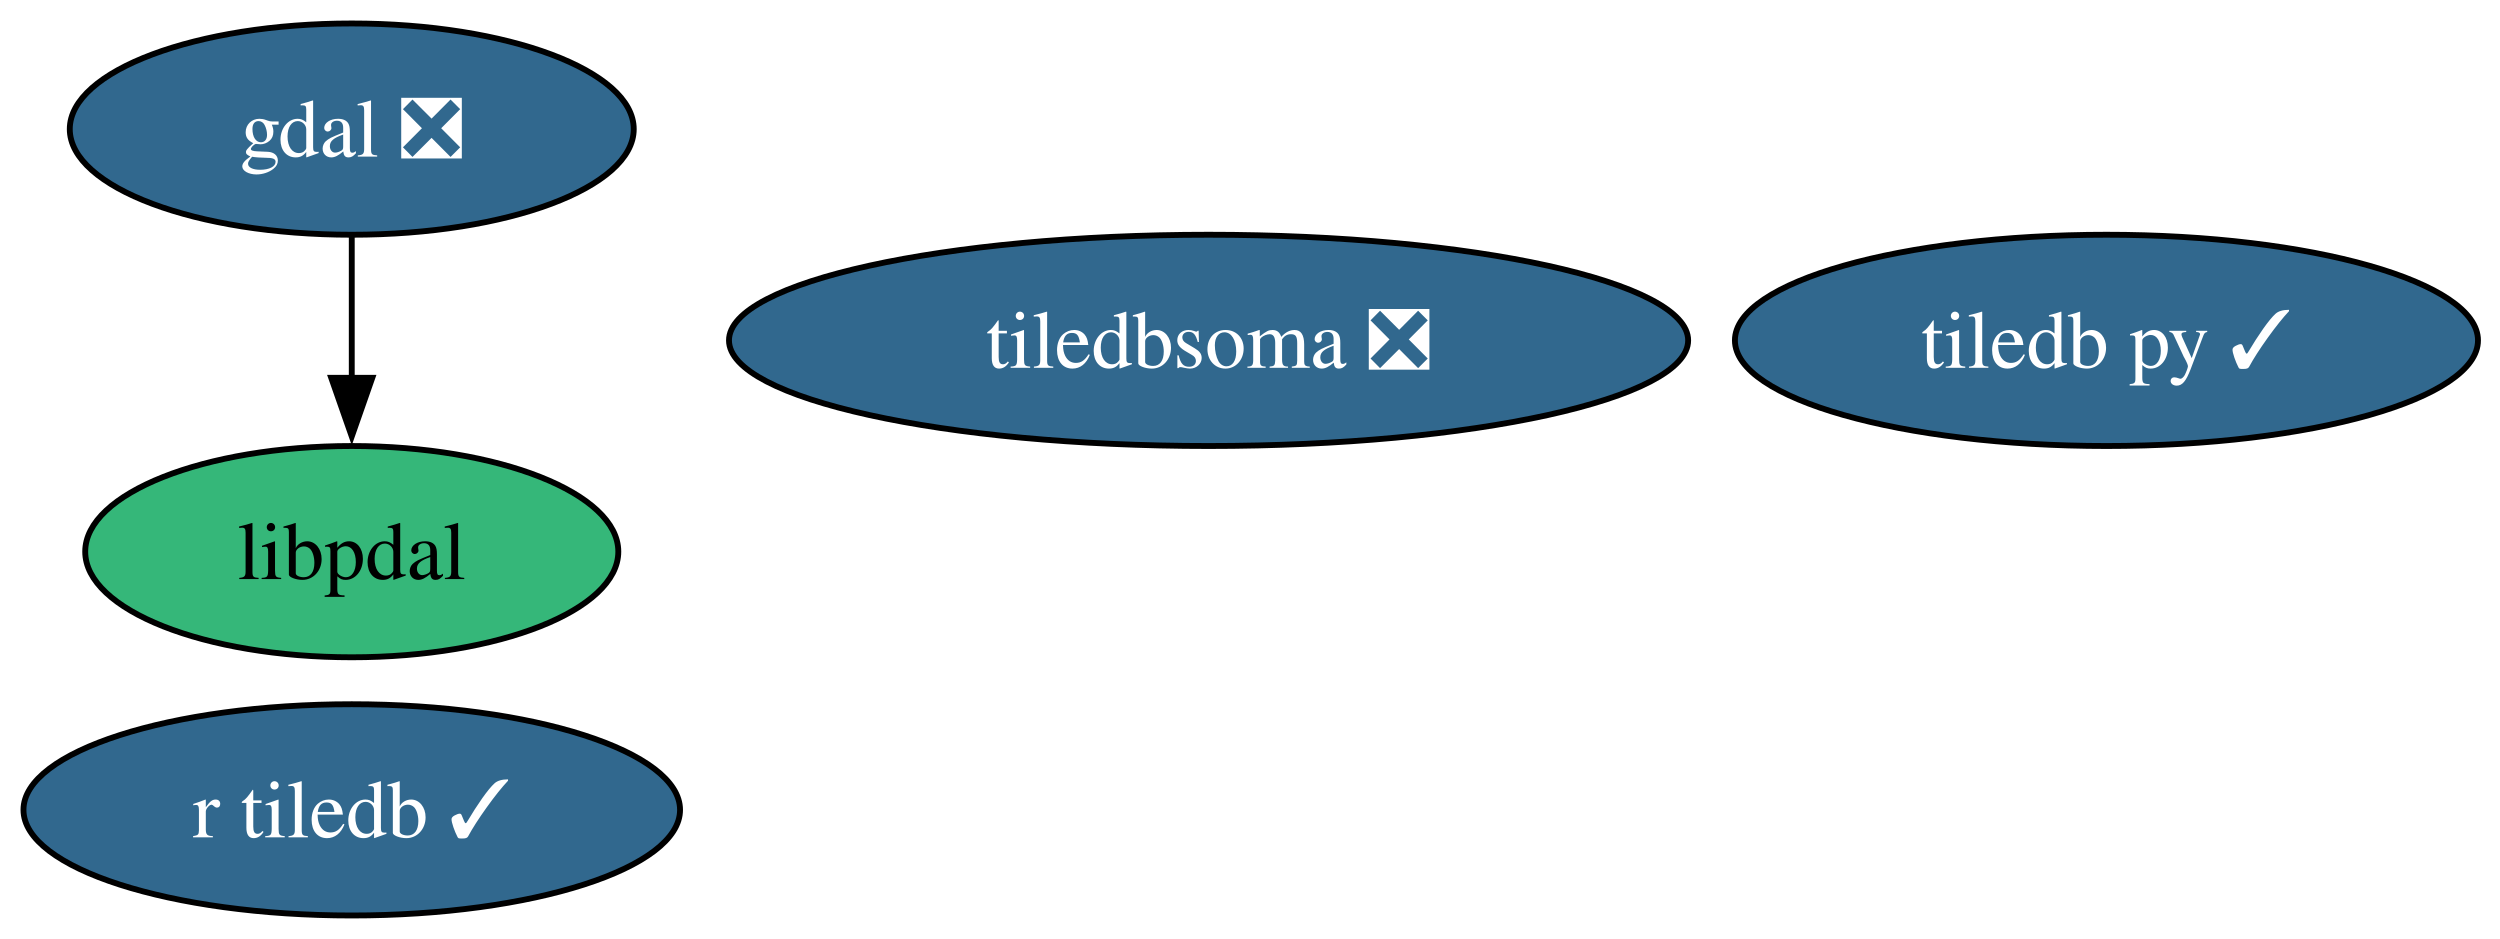
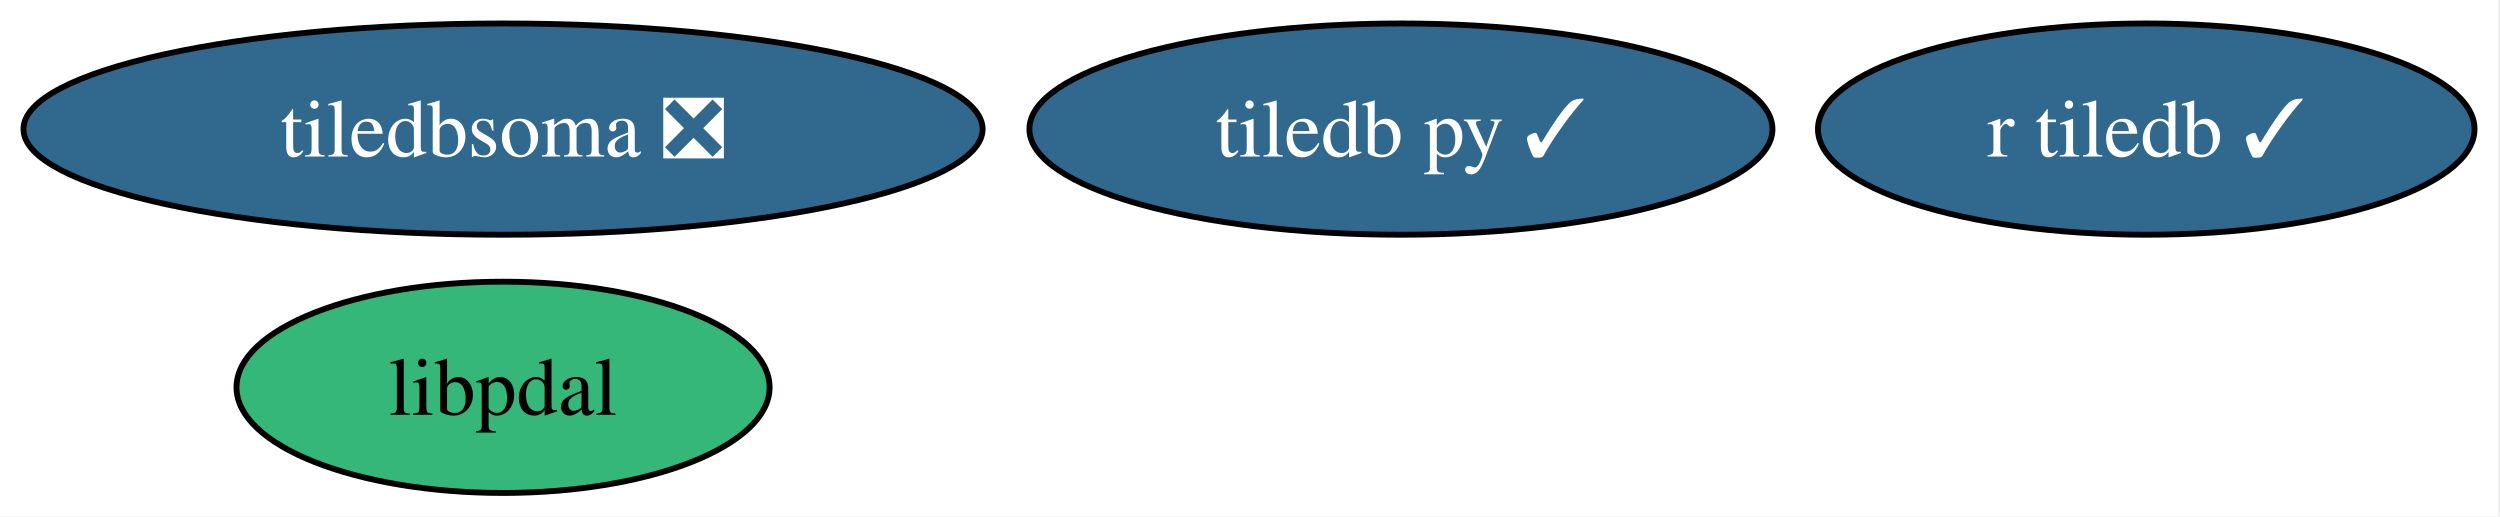
- <svg xmlns="http://www.w3.org/2000/svg" xmlns:xlink="http://www.w3.org/1999/xlink" width="426pt" height="160pt" viewBox="0.00 0.00 426.00 160.00">
-   <g id="graph0" class="graph" transform="scale(1 1) rotate(0) translate(4 156)">
-     <polygon fill="white" stroke="none" points="-4,4 -4,-156 422.25,-156 422.25,4 -4,4" />
+ <svg xmlns="http://www.w3.org/2000/svg" xmlns:xlink="http://www.w3.org/1999/xlink" width="426pt" height="88pt" viewBox="0.00 0.00 426.00 88.00">
+   <g id="graph0" class="graph" transform="scale(1 1) rotate(0) translate(4 84)">
+     <polygon fill="white" stroke="none" points="-4,4 -4,-84 421.67,-84 421.67,4 -4,4" />
    <g id="node1" class="node">
      <g id="a_node1">
-         <a xlink:href="https://github.com/conda-forge/gdal-feedstock/pull/1171" xlink:title="gdal ❎">
-           <ellipse fill="#31688e" stroke="black" cx="55.94" cy="-134" rx="48.05" ry="18" />
-           <text xml:space="preserve" text-anchor="middle" x="55.94" y="-129.32" font-family="Times,serif" font-size="14.00" fill="white">gdal ❎</text>
+         <a xlink:href="https://github.com/conda-forge/tiledb-py-feedstock/pull/277" xlink:title="tiledb py ✓">
+           <ellipse fill="#31688e" stroke="black" cx="234.72" cy="-62" rx="63.31" ry="18" />
+           <text xml:space="preserve" text-anchor="middle" x="234.72" y="-57.33" font-family="Times,serif" font-size="14.00" fill="white">tiledb py ✓</text>
+         </a>
+       </g>
+     </g>
+     <g id="node2" class="node">
+       <g id="a_node2">
+         <a xlink:href="https://github.com/conda-forge/r-tiledb-feedstock/pull/109" xlink:title="r tiledb ✓">
+           <ellipse fill="#31688e" stroke="black" cx="361.72" cy="-62" rx="55.94" ry="18" />
+           <text xml:space="preserve" text-anchor="middle" x="361.72" y="-57.33" font-family="Times,serif" font-size="14.00" fill="white">r tiledb ✓</text>
+         </a>
+       </g>
+     </g>
+     <g id="node3" class="node">
+       <g id="a_node3">
+         <a xlink:href="https://github.com/conda-forge/libpdal-feedstock" xlink:title="libpdal">
+           <ellipse fill="#35b779" stroke="black" cx="81.72" cy="-18" rx="45.42" ry="18" />
+           <text xml:space="preserve" text-anchor="middle" x="81.72" y="-13.32" font-family="Times,serif" font-size="14.00">libpdal</text>
        </a>
      </g>
    </g>
    <g id="node4" class="node">
      <g id="a_node4">
-         <a xlink:href="https://github.com/conda-forge/libpdal-feedstock" xlink:title="libpdal">
-           <ellipse fill="#35b779" stroke="black" cx="55.94" cy="-62" rx="45.42" ry="18" />
-           <text xml:space="preserve" text-anchor="middle" x="55.94" y="-57.33" font-family="Times,serif" font-size="14.00">libpdal</text>
-         </a>
-       </g>
-     </g>
-     <g id="edge1" class="edge">
-       <path fill="none" stroke="black" d="M55.94,-115.7C55.94,-108.41 55.94,-99.73 55.94,-91.54" />
-       <polygon fill="black" stroke="black" points="59.44,-91.62 55.94,-81.62 52.44,-91.62 59.44,-91.62" />
-     </g>
-     <g id="node2" class="node">
-       <g id="a_node2">
-         <a xlink:href="https://github.com/conda-forge/tiledb-py-feedstock/pull/277" xlink:title="tiledb py ✓">
-           <ellipse fill="#31688e" stroke="black" cx="354.94" cy="-98" rx="63.31" ry="18" />
-           <text xml:space="preserve" text-anchor="middle" x="354.94" y="-93.33" font-family="Times,serif" font-size="14.00" fill="white">tiledb py ✓</text>
-         </a>
-       </g>
-     </g>
-     <g id="node3" class="node">
-       <g id="a_node3">
-         <a xlink:href="https://github.com/conda-forge/r-tiledb-feedstock/pull/109" xlink:title="r tiledb ✓">
-           <ellipse fill="#31688e" stroke="black" cx="55.94" cy="-18" rx="55.94" ry="18" />
-           <text xml:space="preserve" text-anchor="middle" x="55.94" y="-13.32" font-family="Times,serif" font-size="14.00" fill="white">r tiledb ✓</text>
-         </a>
-       </g>
-     </g>
-     <g id="node5" class="node">
-       <g id="a_node5">
        <a xlink:href="https://github.com/conda-forge/tiledbsoma-feedstock/pull/27" xlink:title="tiledbsoma ❎">
-           <ellipse fill="#31688e" stroke="black" cx="201.94" cy="-98" rx="81.72" ry="18" />
-           <text xml:space="preserve" text-anchor="middle" x="201.94" y="-93.33" font-family="Times,serif" font-size="14.00" fill="white">tiledbsoma ❎</text>
+           <ellipse fill="#31688e" stroke="black" cx="81.72" cy="-62" rx="81.72" ry="18" />
+           <text xml:space="preserve" text-anchor="middle" x="81.72" y="-57.33" font-family="Times,serif" font-size="14.00" fill="white">tiledbsoma ❎</text>
        </a>
      </g>
    </g>
  </g>
</svg>
